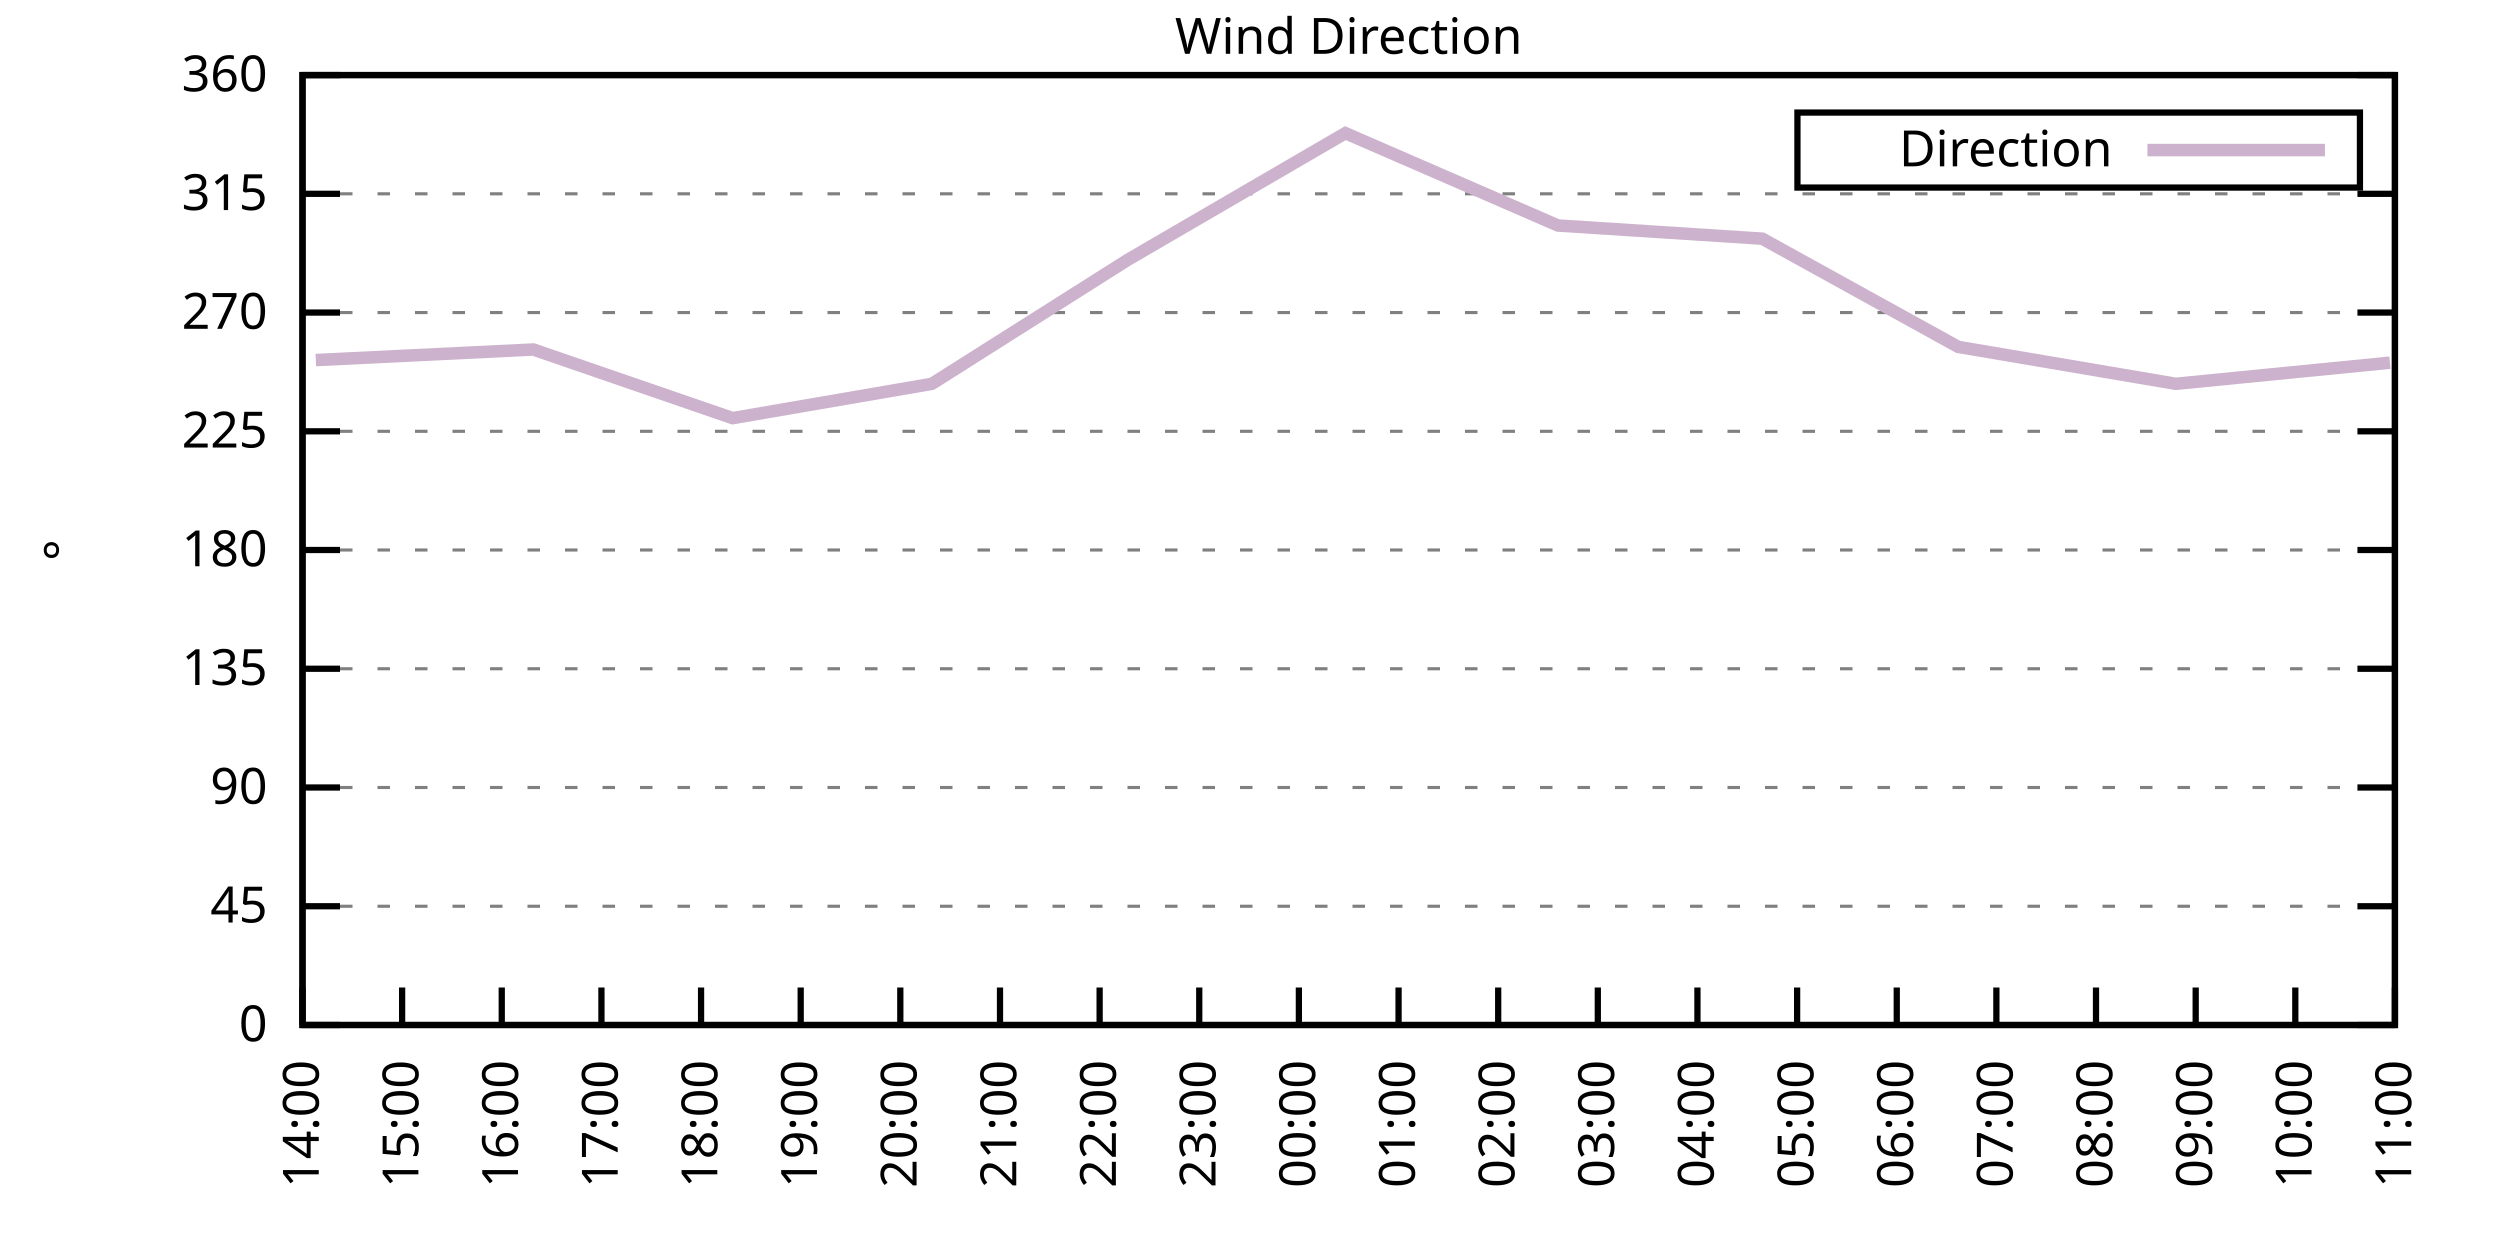
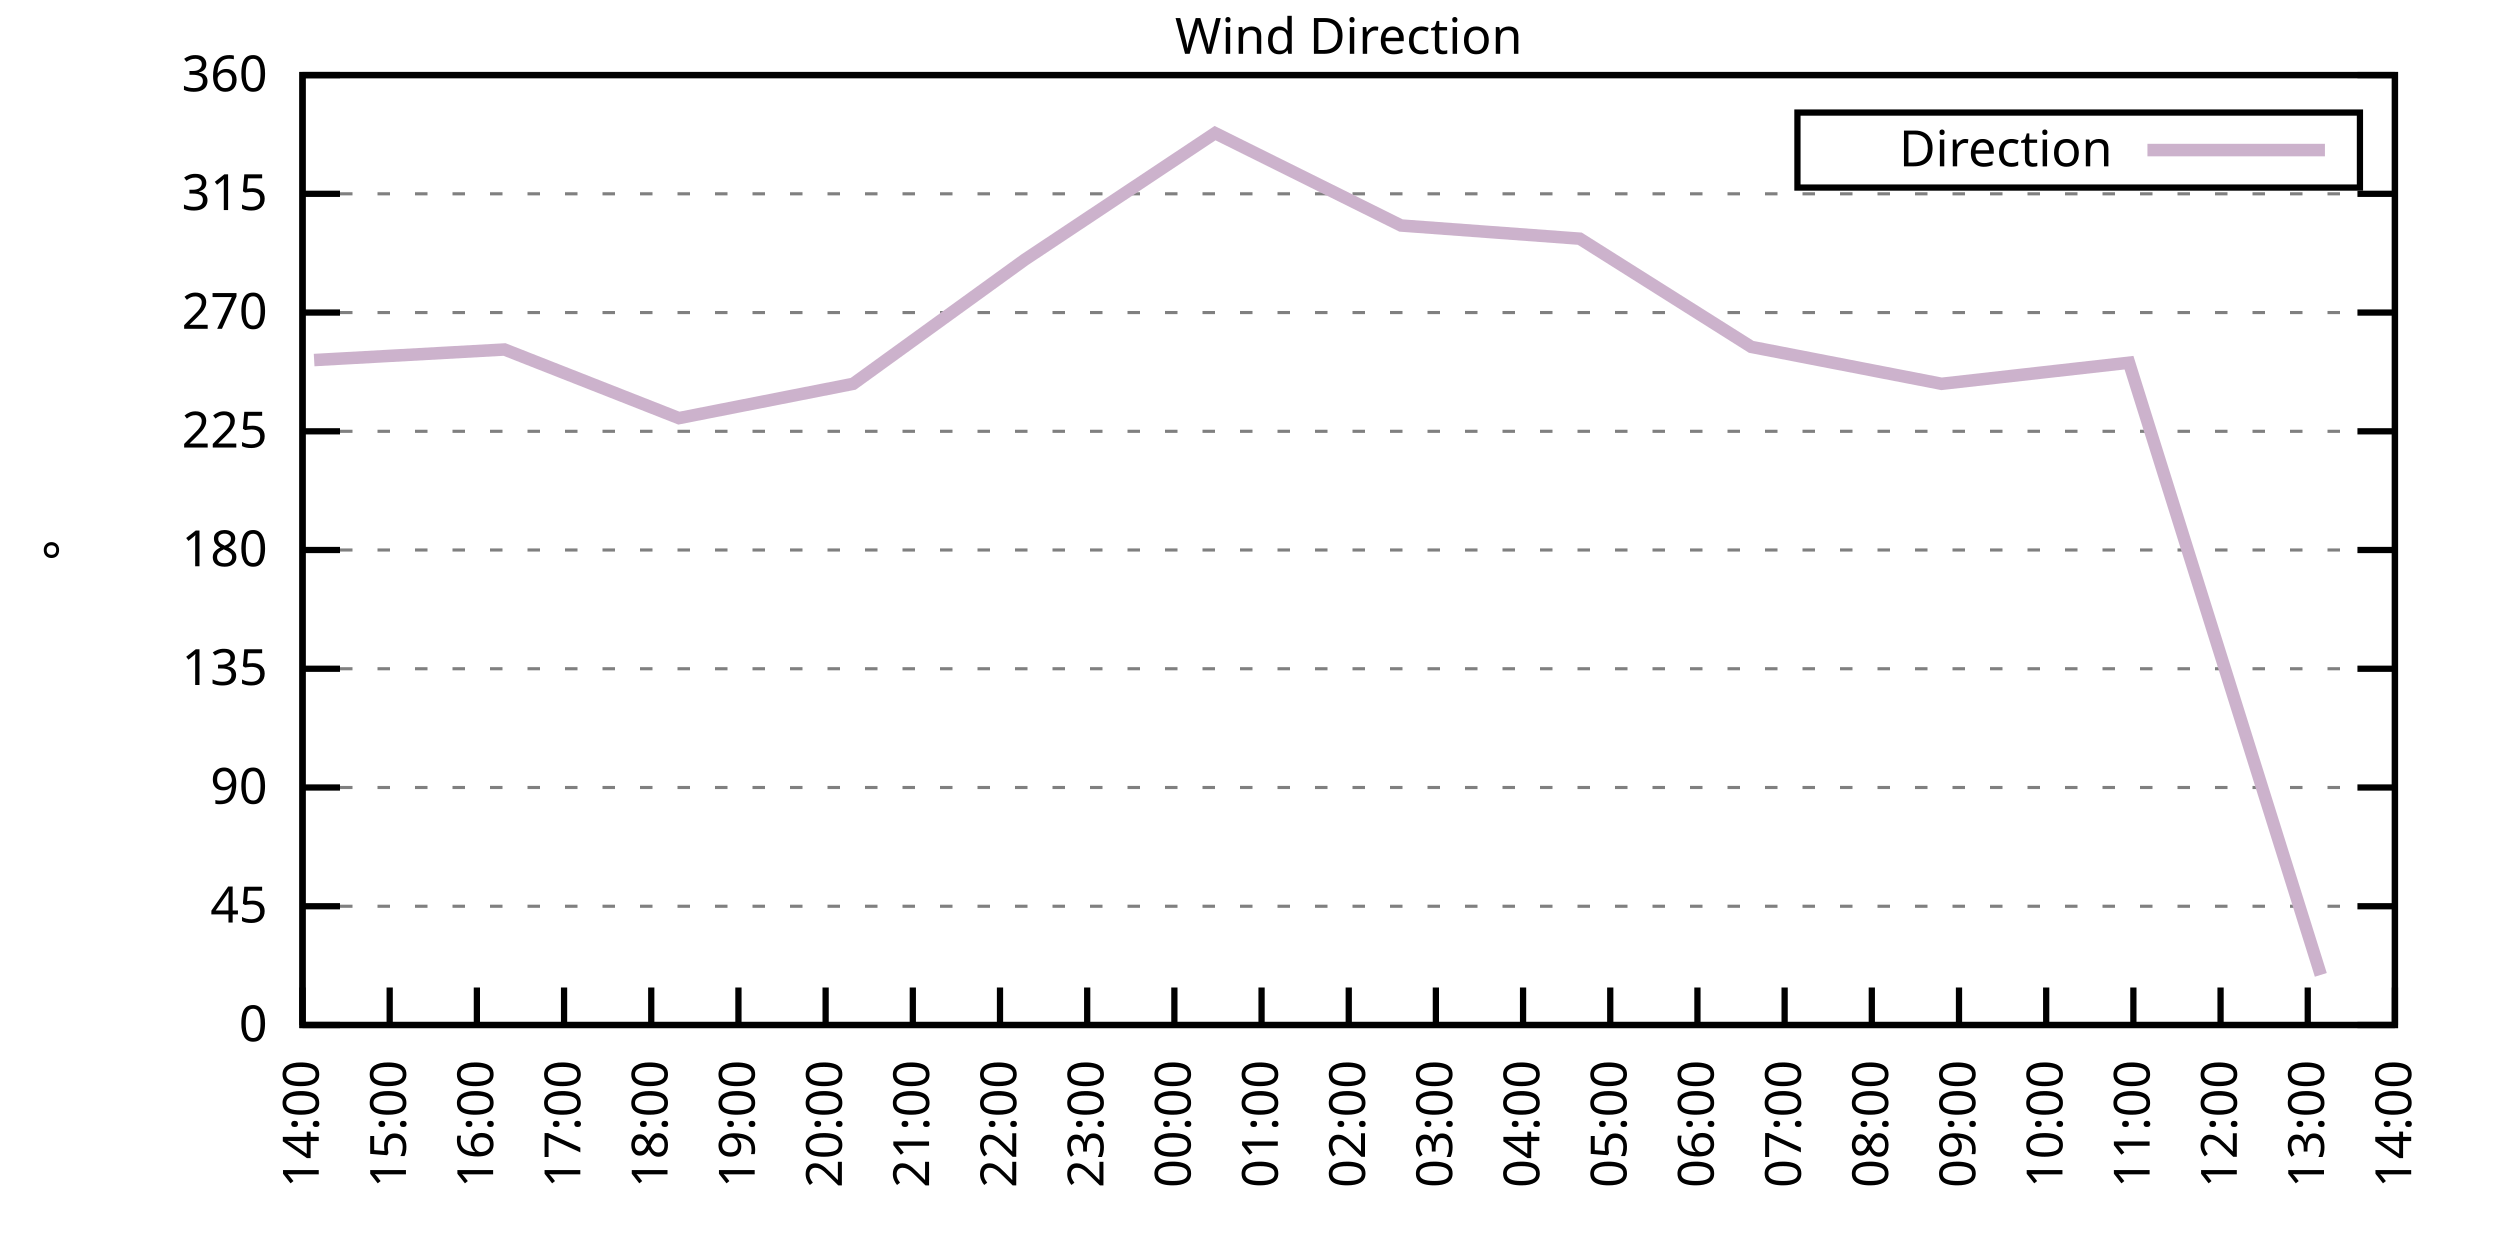
<svg xmlns="http://www.w3.org/2000/svg" xmlns:xlink="http://www.w3.org/1999/xlink" width="400" height="200" viewBox="0 0 400 200">
  <g id="gnuplot_canvas">
    <rect x="0" y="0" width="400" height="200" fill="none" />
    <defs>
      <circle id="gpDot" r="0.5" stroke-width="0.5" stroke="currentColor" />
      <path id="gpPt0" stroke-width="0.333" stroke="currentColor" d="M-1,0 h2 M0,-1 v2" />
      <path id="gpPt1" stroke-width="0.333" stroke="currentColor" d="M-1,-1 L1,1 M1,-1 L-1,1" />
      <path id="gpPt2" stroke-width="0.333" stroke="currentColor" d="M-1,0 L1,0 M0,-1 L0,1 M-1,-1 L1,1 M-1,1 L1,-1" />
      <rect id="gpPt3" stroke-width="0.333" stroke="currentColor" x="-1" y="-1" width="2" height="2" />
      <rect id="gpPt4" stroke-width="0.333" stroke="currentColor" fill="currentColor" x="-1" y="-1" width="2" height="2" />
      <circle id="gpPt5" stroke-width="0.333" stroke="currentColor" cx="0" cy="0" r="1" />
      <use xlink:href="#gpPt5" id="gpPt6" fill="currentColor" stroke="none" />
      <path id="gpPt7" stroke-width="0.333" stroke="currentColor" d="M0,-1.33 L-1.33,0.67 L1.33,0.67 z" />
      <use xlink:href="#gpPt7" id="gpPt8" fill="currentColor" stroke="none" />
      <use xlink:href="#gpPt7" id="gpPt9" stroke="currentColor" transform="rotate(180)" />
      <use xlink:href="#gpPt9" id="gpPt10" fill="currentColor" stroke="none" />
      <use xlink:href="#gpPt3" id="gpPt11" stroke="currentColor" transform="rotate(45)" />
      <use xlink:href="#gpPt11" id="gpPt12" fill="currentColor" stroke="none" />
      <path id="gpPt13" stroke-width="0.333" stroke="currentColor" d="M0,1.330 L1.265,0.411 L0.782,-1.067 L-0.782,-1.076 L-1.265,0.411 z" />
      <use xlink:href="#gpPt13" id="gpPt14" fill="currentColor" stroke="none" />
      <filter id="textbox" filterUnits="objectBoundingBox" x="0" y="0" height="1" width="1">
        <feFlood flood-color="white" flood-opacity="1" result="bgnd" />
        <feComposite in="SourceGraphic" in2="bgnd" operator="atop" />
      </filter>
      <filter id="greybox" filterUnits="objectBoundingBox" x="0" y="0" height="1" width="1">
        <feFlood flood-color="lightgrey" flood-opacity="1" result="grey" />
        <feComposite in="SourceGraphic" in2="grey" operator="atop" />
      </filter>
    </defs>
    <g fill="none" color="white" stroke="currentColor" stroke-width="1.00" stroke-linecap="butt" stroke-linejoin="miter">
</g>
    <g fill="none" color="black" stroke="currentColor" stroke-width="1.00" stroke-linecap="butt" stroke-linejoin="miter">
      <g stroke="none" shape-rendering="crispEdges">
        <polygon fill="rgb(255, 255, 255)" points="48.40,164.00 383.18,164.00 383.18,12.02 48.40,12.02 " />
      </g>
    </g>
    <g fill="none" color="black" stroke="currentColor" stroke-width="1.00" stroke-linecap="butt" stroke-linejoin="miter">
</g>
    <g fill="none" color="black" stroke="black" stroke-width="0.50" stroke-linecap="butt" stroke-linejoin="miter">
</g>
    <g fill="none" color="gray" stroke="currentColor" stroke-width="0.50" stroke-linecap="butt" stroke-linejoin="miter">
      <path stroke="gray" stroke-dasharray="2,4" class="gridline" d="M48.40,164.00 L383.19,164.00  " />
    </g>
    <g fill="none" color="gray" stroke="gray" stroke-width="1.00" stroke-linecap="butt" stroke-linejoin="miter">
</g>
    <g fill="none" color="black" stroke="currentColor" stroke-width="1.00" stroke-linecap="butt" stroke-linejoin="miter">
      <path stroke="black" d="M48.40,164.00 L54.40,164.00 M383.19,164.00 L377.19,164.00  " />
      <g transform="translate(42.80,166.60)" stroke="none" fill="black" font-family="Sans" font-size="8.00" text-anchor="end">
        <text>
          <tspan font-family="Sans"> 0</tspan>
        </text>
      </g>
    </g>
    <g fill="none" color="black" stroke="currentColor" stroke-width="1.00" stroke-linecap="butt" stroke-linejoin="miter">
</g>
    <g fill="none" color="black" stroke="black" stroke-width="0.50" stroke-linecap="butt" stroke-linejoin="miter">
</g>
    <g fill="none" color="gray" stroke="currentColor" stroke-width="0.50" stroke-linecap="butt" stroke-linejoin="miter">
      <path stroke="gray" stroke-dasharray="2,4" class="gridline" d="M48.40,145.00 L383.19,145.00  " />
    </g>
    <g fill="none" color="gray" stroke="gray" stroke-width="1.00" stroke-linecap="butt" stroke-linejoin="miter">
</g>
    <g fill="none" color="black" stroke="currentColor" stroke-width="1.00" stroke-linecap="butt" stroke-linejoin="miter">
      <path stroke="black" d="M48.40,145.00 L54.40,145.00 M383.19,145.00 L377.19,145.00  " />
      <g transform="translate(42.80,147.60)" stroke="none" fill="black" font-family="Sans" font-size="8.00" text-anchor="end">
        <text>
          <tspan font-family="Sans"> 45</tspan>
        </text>
      </g>
    </g>
    <g fill="none" color="black" stroke="currentColor" stroke-width="1.00" stroke-linecap="butt" stroke-linejoin="miter">
</g>
    <g fill="none" color="black" stroke="black" stroke-width="0.50" stroke-linecap="butt" stroke-linejoin="miter">
</g>
    <g fill="none" color="gray" stroke="currentColor" stroke-width="0.50" stroke-linecap="butt" stroke-linejoin="miter">
      <path stroke="gray" stroke-dasharray="2,4" class="gridline" d="M48.40,126.00 L383.19,126.00  " />
    </g>
    <g fill="none" color="gray" stroke="gray" stroke-width="1.00" stroke-linecap="butt" stroke-linejoin="miter">
</g>
    <g fill="none" color="black" stroke="currentColor" stroke-width="1.00" stroke-linecap="butt" stroke-linejoin="miter">
      <path stroke="black" d="M48.40,126.00 L54.40,126.00 M383.19,126.00 L377.19,126.00  " />
      <g transform="translate(42.80,128.60)" stroke="none" fill="black" font-family="Sans" font-size="8.00" text-anchor="end">
        <text>
          <tspan font-family="Sans"> 90</tspan>
        </text>
      </g>
    </g>
    <g fill="none" color="black" stroke="currentColor" stroke-width="1.00" stroke-linecap="butt" stroke-linejoin="miter">
</g>
    <g fill="none" color="black" stroke="black" stroke-width="0.50" stroke-linecap="butt" stroke-linejoin="miter">
</g>
    <g fill="none" color="gray" stroke="currentColor" stroke-width="0.50" stroke-linecap="butt" stroke-linejoin="miter">
      <path stroke="gray" stroke-dasharray="2,4" class="gridline" d="M48.40,107.00 L383.19,107.00  " />
    </g>
    <g fill="none" color="gray" stroke="gray" stroke-width="1.00" stroke-linecap="butt" stroke-linejoin="miter">
</g>
    <g fill="none" color="black" stroke="currentColor" stroke-width="1.00" stroke-linecap="butt" stroke-linejoin="miter">
      <path stroke="black" d="M48.40,107.00 L54.40,107.00 M383.19,107.00 L377.19,107.00  " />
      <g transform="translate(42.80,109.60)" stroke="none" fill="black" font-family="Sans" font-size="8.00" text-anchor="end">
        <text>
          <tspan font-family="Sans"> 135</tspan>
        </text>
      </g>
    </g>
    <g fill="none" color="black" stroke="currentColor" stroke-width="1.00" stroke-linecap="butt" stroke-linejoin="miter">
</g>
    <g fill="none" color="black" stroke="black" stroke-width="0.50" stroke-linecap="butt" stroke-linejoin="miter">
</g>
    <g fill="none" color="gray" stroke="currentColor" stroke-width="0.50" stroke-linecap="butt" stroke-linejoin="miter">
      <path stroke="gray" stroke-dasharray="2,4" class="gridline" d="M48.40,88.00 L383.19,88.00  " />
    </g>
    <g fill="none" color="gray" stroke="gray" stroke-width="1.00" stroke-linecap="butt" stroke-linejoin="miter">
</g>
    <g fill="none" color="black" stroke="currentColor" stroke-width="1.00" stroke-linecap="butt" stroke-linejoin="miter">
      <path stroke="black" d="M48.40,88.00 L54.40,88.00 M383.19,88.00 L377.19,88.00  " />
      <g transform="translate(42.80,90.60)" stroke="none" fill="black" font-family="Sans" font-size="8.00" text-anchor="end">
        <text>
          <tspan font-family="Sans"> 180</tspan>
        </text>
      </g>
    </g>
    <g fill="none" color="black" stroke="currentColor" stroke-width="1.00" stroke-linecap="butt" stroke-linejoin="miter">
</g>
    <g fill="none" color="black" stroke="black" stroke-width="0.50" stroke-linecap="butt" stroke-linejoin="miter">
</g>
    <g fill="none" color="gray" stroke="currentColor" stroke-width="0.50" stroke-linecap="butt" stroke-linejoin="miter">
      <path stroke="gray" stroke-dasharray="2,4" class="gridline" d="M48.40,69.01 L383.19,69.01  " />
    </g>
    <g fill="none" color="gray" stroke="gray" stroke-width="1.00" stroke-linecap="butt" stroke-linejoin="miter">
</g>
    <g fill="none" color="black" stroke="currentColor" stroke-width="1.00" stroke-linecap="butt" stroke-linejoin="miter">
      <path stroke="black" d="M48.40,69.01 L54.40,69.01 M383.19,69.01 L377.19,69.01  " />
      <g transform="translate(42.80,71.61)" stroke="none" fill="black" font-family="Sans" font-size="8.00" text-anchor="end">
        <text>
          <tspan font-family="Sans"> 225</tspan>
        </text>
      </g>
    </g>
    <g fill="none" color="black" stroke="currentColor" stroke-width="1.00" stroke-linecap="butt" stroke-linejoin="miter">
</g>
    <g fill="none" color="black" stroke="black" stroke-width="0.50" stroke-linecap="butt" stroke-linejoin="miter">
</g>
    <g fill="none" color="gray" stroke="currentColor" stroke-width="0.50" stroke-linecap="butt" stroke-linejoin="miter">
      <path stroke="gray" stroke-dasharray="2,4" class="gridline" d="M48.40,50.01 L383.19,50.01  " />
    </g>
    <g fill="none" color="gray" stroke="gray" stroke-width="1.00" stroke-linecap="butt" stroke-linejoin="miter">
</g>
    <g fill="none" color="black" stroke="currentColor" stroke-width="1.00" stroke-linecap="butt" stroke-linejoin="miter">
      <path stroke="black" d="M48.40,50.01 L54.40,50.01 M383.19,50.01 L377.19,50.01  " />
      <g transform="translate(42.80,52.61)" stroke="none" fill="black" font-family="Sans" font-size="8.00" text-anchor="end">
        <text>
          <tspan font-family="Sans"> 270</tspan>
        </text>
      </g>
    </g>
    <g fill="none" color="black" stroke="currentColor" stroke-width="1.00" stroke-linecap="butt" stroke-linejoin="miter">
</g>
    <g fill="none" color="black" stroke="black" stroke-width="0.50" stroke-linecap="butt" stroke-linejoin="miter">
</g>
    <g fill="none" color="gray" stroke="currentColor" stroke-width="0.50" stroke-linecap="butt" stroke-linejoin="miter">
      <path stroke="gray" stroke-dasharray="2,4" class="gridline" d="M48.40,31.01 L383.19,31.01  " />
    </g>
    <g fill="none" color="gray" stroke="gray" stroke-width="1.00" stroke-linecap="butt" stroke-linejoin="miter">
</g>
    <g fill="none" color="black" stroke="currentColor" stroke-width="1.00" stroke-linecap="butt" stroke-linejoin="miter">
      <path stroke="black" d="M48.40,31.01 L54.40,31.01 M383.19,31.01 L377.19,31.01  " />
      <g transform="translate(42.80,33.61)" stroke="none" fill="black" font-family="Sans" font-size="8.00" text-anchor="end">
        <text>
          <tspan font-family="Sans"> 315</tspan>
        </text>
      </g>
    </g>
    <g fill="none" color="black" stroke="currentColor" stroke-width="1.00" stroke-linecap="butt" stroke-linejoin="miter">
</g>
    <g fill="none" color="black" stroke="black" stroke-width="0.50" stroke-linecap="butt" stroke-linejoin="miter">
</g>
    <g fill="none" color="gray" stroke="currentColor" stroke-width="0.50" stroke-linecap="butt" stroke-linejoin="miter">
      <path stroke="gray" stroke-dasharray="2,4" class="gridline" d="M48.40,12.01 L383.19,12.01  " />
    </g>
    <g fill="none" color="gray" stroke="gray" stroke-width="1.00" stroke-linecap="butt" stroke-linejoin="miter">
</g>
    <g fill="none" color="black" stroke="currentColor" stroke-width="1.00" stroke-linecap="butt" stroke-linejoin="miter">
      <path stroke="black" d="M48.40,12.01 L54.40,12.01 M383.19,12.01 L377.19,12.01  " />
      <g transform="translate(42.80,14.61)" stroke="none" fill="black" font-family="Sans" font-size="8.00" text-anchor="end">
        <text>
          <tspan font-family="Sans"> 360</tspan>
        </text>
      </g>
    </g>
    <g fill="none" color="black" stroke="currentColor" stroke-width="1.00" stroke-linecap="butt" stroke-linejoin="miter">
      <path stroke="black" d="M48.40,164.00 L48.40,158.00  " />
      <g transform="translate(51.00,169.60) rotate(270.00)" stroke="none" fill="black" font-family="Sans" font-size="8.00" text-anchor="end">
        <text>
          <tspan font-family="Sans">14:00</tspan>
        </text>
      </g>
    </g>
    <g fill="none" color="black" stroke="currentColor" stroke-width="1.00" stroke-linecap="butt" stroke-linejoin="miter">
-       <path stroke="black" d="M64.34,164.00 L64.34,158.00  " />
-       <g transform="translate(66.94,169.60) rotate(270.00)" stroke="none" fill="black" font-family="Sans" font-size="8.00" text-anchor="end">
+       <path stroke="black" d="M62.35,164.00 L62.35,158.00  " />
+       <g transform="translate(64.95,169.60) rotate(270.00)" stroke="none" fill="black" font-family="Sans" font-size="8.00" text-anchor="end">
        <text>
          <tspan font-family="Sans">15:00</tspan>
        </text>
      </g>
    </g>
    <g fill="none" color="black" stroke="currentColor" stroke-width="1.00" stroke-linecap="butt" stroke-linejoin="miter">
-       <path stroke="black" d="M80.28,164.00 L80.28,158.00  " />
-       <g transform="translate(82.88,169.60) rotate(270.00)" stroke="none" fill="black" font-family="Sans" font-size="8.00" text-anchor="end">
+       <path stroke="black" d="M76.30,164.00 L76.30,158.00  " />
+       <g transform="translate(78.90,169.60) rotate(270.00)" stroke="none" fill="black" font-family="Sans" font-size="8.00" text-anchor="end">
        <text>
          <tspan font-family="Sans">16:00</tspan>
        </text>
      </g>
    </g>
    <g fill="none" color="black" stroke="currentColor" stroke-width="1.00" stroke-linecap="butt" stroke-linejoin="miter">
-       <path stroke="black" d="M96.23,164.00 L96.23,158.00  " />
-       <g transform="translate(98.83,169.60) rotate(270.00)" stroke="none" fill="black" font-family="Sans" font-size="8.00" text-anchor="end">
+       <path stroke="black" d="M90.25,164.00 L90.25,158.00  " />
+       <g transform="translate(92.85,169.60) rotate(270.00)" stroke="none" fill="black" font-family="Sans" font-size="8.00" text-anchor="end">
        <text>
          <tspan font-family="Sans">17:00</tspan>
        </text>
      </g>
    </g>
    <g fill="none" color="black" stroke="currentColor" stroke-width="1.00" stroke-linecap="butt" stroke-linejoin="miter">
-       <path stroke="black" d="M112.17,164.00 L112.17,158.00  " />
-       <g transform="translate(114.77,169.60) rotate(270.00)" stroke="none" fill="black" font-family="Sans" font-size="8.00" text-anchor="end">
+       <path stroke="black" d="M104.20,164.00 L104.20,158.00  " />
+       <g transform="translate(106.80,169.60) rotate(270.00)" stroke="none" fill="black" font-family="Sans" font-size="8.00" text-anchor="end">
        <text>
          <tspan font-family="Sans">18:00</tspan>
        </text>
      </g>
    </g>
    <g fill="none" color="black" stroke="currentColor" stroke-width="1.00" stroke-linecap="butt" stroke-linejoin="miter">
-       <path stroke="black" d="M128.11,164.00 L128.11,158.00  " />
-       <g transform="translate(130.71,169.60) rotate(270.00)" stroke="none" fill="black" font-family="Sans" font-size="8.00" text-anchor="end">
+       <path stroke="black" d="M118.15,164.00 L118.15,158.00  " />
+       <g transform="translate(120.75,169.60) rotate(270.00)" stroke="none" fill="black" font-family="Sans" font-size="8.00" text-anchor="end">
        <text>
          <tspan font-family="Sans">19:00</tspan>
        </text>
      </g>
    </g>
    <g fill="none" color="black" stroke="currentColor" stroke-width="1.00" stroke-linecap="butt" stroke-linejoin="miter">
-       <path stroke="black" d="M144.05,164.00 L144.05,158.00  " />
-       <g transform="translate(146.65,169.60) rotate(270.00)" stroke="none" fill="black" font-family="Sans" font-size="8.00" text-anchor="end">
+       <path stroke="black" d="M132.10,164.00 L132.10,158.00  " />
+       <g transform="translate(134.70,169.60) rotate(270.00)" stroke="none" fill="black" font-family="Sans" font-size="8.00" text-anchor="end">
        <text>
          <tspan font-family="Sans">20:00</tspan>
+         </text>
+       </g>
+     </g>
+     <g fill="none" color="black" stroke="currentColor" stroke-width="1.00" stroke-linecap="butt" stroke-linejoin="miter">
+       <path stroke="black" d="M146.05,164.00 L146.05,158.00  " />
+       <g transform="translate(148.65,169.60) rotate(270.00)" stroke="none" fill="black" font-family="Sans" font-size="8.00" text-anchor="end">
+         <text>
+           <tspan font-family="Sans">21:00</tspan>
        </text>
      </g>
    </g>
    <g fill="none" color="black" stroke="currentColor" stroke-width="1.00" stroke-linecap="butt" stroke-linejoin="miter">
      <path stroke="black" d="M160.00,164.00 L160.00,158.00  " />
      <g transform="translate(162.60,169.60) rotate(270.00)" stroke="none" fill="black" font-family="Sans" font-size="8.00" text-anchor="end">
        <text>
-           <tspan font-family="Sans">21:00</tspan>
-         </text>
-       </g>
-     </g>
-     <g fill="none" color="black" stroke="currentColor" stroke-width="1.00" stroke-linecap="butt" stroke-linejoin="miter">
-       <path stroke="black" d="M175.94,164.00 L175.94,158.00  " />
-       <g transform="translate(178.54,169.60) rotate(270.00)" stroke="none" fill="black" font-family="Sans" font-size="8.00" text-anchor="end">
-         <text>
          <tspan font-family="Sans">22:00</tspan>
        </text>
      </g>
    </g>
    <g fill="none" color="black" stroke="currentColor" stroke-width="1.00" stroke-linecap="butt" stroke-linejoin="miter">
-       <path stroke="black" d="M191.88,164.00 L191.88,158.00  " />
-       <g transform="translate(194.48,169.60) rotate(270.00)" stroke="none" fill="black" font-family="Sans" font-size="8.00" text-anchor="end">
+       <path stroke="black" d="M173.95,164.00 L173.95,158.00  " />
+       <g transform="translate(176.55,169.60) rotate(270.00)" stroke="none" fill="black" font-family="Sans" font-size="8.00" text-anchor="end">
        <text>
          <tspan font-family="Sans">23:00</tspan>
        </text>
      </g>
    </g>
    <g fill="none" color="black" stroke="currentColor" stroke-width="1.00" stroke-linecap="butt" stroke-linejoin="miter">
-       <path stroke="black" d="M207.82,164.00 L207.82,158.00  " />
-       <g transform="translate(210.42,169.60) rotate(270.00)" stroke="none" fill="black" font-family="Sans" font-size="8.00" text-anchor="end">
+       <path stroke="black" d="M187.90,164.00 L187.90,158.00  " />
+       <g transform="translate(190.50,169.60) rotate(270.00)" stroke="none" fill="black" font-family="Sans" font-size="8.00" text-anchor="end">
        <text>
          <tspan font-family="Sans">00:00</tspan>
        </text>
      </g>
    </g>
    <g fill="none" color="black" stroke="currentColor" stroke-width="1.00" stroke-linecap="butt" stroke-linejoin="miter">
-       <path stroke="black" d="M223.77,164.00 L223.77,158.00  " />
-       <g transform="translate(226.37,169.60) rotate(270.00)" stroke="none" fill="black" font-family="Sans" font-size="8.00" text-anchor="end">
+       <path stroke="black" d="M201.85,164.00 L201.85,158.00  " />
+       <g transform="translate(204.45,169.60) rotate(270.00)" stroke="none" fill="black" font-family="Sans" font-size="8.00" text-anchor="end">
        <text>
          <tspan font-family="Sans">01:00</tspan>
        </text>
      </g>
    </g>
    <g fill="none" color="black" stroke="currentColor" stroke-width="1.00" stroke-linecap="butt" stroke-linejoin="miter">
-       <path stroke="black" d="M239.71,164.00 L239.71,158.00  " />
-       <g transform="translate(242.31,169.60) rotate(270.00)" stroke="none" fill="black" font-family="Sans" font-size="8.00" text-anchor="end">
+       <path stroke="black" d="M215.80,164.00 L215.80,158.00  " />
+       <g transform="translate(218.40,169.60) rotate(270.00)" stroke="none" fill="black" font-family="Sans" font-size="8.00" text-anchor="end">
        <text>
          <tspan font-family="Sans">02:00</tspan>
        </text>
      </g>
    </g>
    <g fill="none" color="black" stroke="currentColor" stroke-width="1.00" stroke-linecap="butt" stroke-linejoin="miter">
-       <path stroke="black" d="M255.65,164.00 L255.65,158.00  " />
-       <g transform="translate(258.25,169.60) rotate(270.00)" stroke="none" fill="black" font-family="Sans" font-size="8.00" text-anchor="end">
+       <path stroke="black" d="M229.74,164.00 L229.74,158.00  " />
+       <g transform="translate(232.34,169.60) rotate(270.00)" stroke="none" fill="black" font-family="Sans" font-size="8.00" text-anchor="end">
        <text>
          <tspan font-family="Sans">03:00</tspan>
+         </text>
+       </g>
+     </g>
+     <g fill="none" color="black" stroke="currentColor" stroke-width="1.00" stroke-linecap="butt" stroke-linejoin="miter">
+       <path stroke="black" d="M243.69,164.00 L243.69,158.00  " />
+       <g transform="translate(246.29,169.60) rotate(270.00)" stroke="none" fill="black" font-family="Sans" font-size="8.00" text-anchor="end">
+         <text>
+           <tspan font-family="Sans">04:00</tspan>
+         </text>
+       </g>
+     </g>
+     <g fill="none" color="black" stroke="currentColor" stroke-width="1.00" stroke-linecap="butt" stroke-linejoin="miter">
+       <path stroke="black" d="M257.64,164.00 L257.64,158.00  " />
+       <g transform="translate(260.24,169.60) rotate(270.00)" stroke="none" fill="black" font-family="Sans" font-size="8.00" text-anchor="end">
+         <text>
+           <tspan font-family="Sans">05:00</tspan>
        </text>
      </g>
    </g>
    <g fill="none" color="black" stroke="currentColor" stroke-width="1.00" stroke-linecap="butt" stroke-linejoin="miter">
      <path stroke="black" d="M271.59,164.00 L271.59,158.00  " />
      <g transform="translate(274.19,169.60) rotate(270.00)" stroke="none" fill="black" font-family="Sans" font-size="8.00" text-anchor="end">
        <text>
-           <tspan font-family="Sans">04:00</tspan>
-         </text>
-       </g>
-     </g>
-     <g fill="none" color="black" stroke="currentColor" stroke-width="1.00" stroke-linecap="butt" stroke-linejoin="miter">
-       <path stroke="black" d="M287.54,164.00 L287.54,158.00  " />
-       <g transform="translate(290.14,169.60) rotate(270.00)" stroke="none" fill="black" font-family="Sans" font-size="8.00" text-anchor="end">
-         <text>
-           <tspan font-family="Sans">05:00</tspan>
-         </text>
-       </g>
-     </g>
-     <g fill="none" color="black" stroke="currentColor" stroke-width="1.00" stroke-linecap="butt" stroke-linejoin="miter">
-       <path stroke="black" d="M303.48,164.00 L303.48,158.00  " />
-       <g transform="translate(306.08,169.60) rotate(270.00)" stroke="none" fill="black" font-family="Sans" font-size="8.00" text-anchor="end">
-         <text>
          <tspan font-family="Sans">06:00</tspan>
        </text>
      </g>
    </g>
    <g fill="none" color="black" stroke="currentColor" stroke-width="1.00" stroke-linecap="butt" stroke-linejoin="miter">
-       <path stroke="black" d="M319.42,164.00 L319.42,158.00  " />
-       <g transform="translate(322.02,169.60) rotate(270.00)" stroke="none" fill="black" font-family="Sans" font-size="8.00" text-anchor="end">
+       <path stroke="black" d="M285.54,164.00 L285.54,158.00  " />
+       <g transform="translate(288.14,169.60) rotate(270.00)" stroke="none" fill="black" font-family="Sans" font-size="8.00" text-anchor="end">
        <text>
          <tspan font-family="Sans">07:00</tspan>
        </text>
      </g>
    </g>
    <g fill="none" color="black" stroke="currentColor" stroke-width="1.00" stroke-linecap="butt" stroke-linejoin="miter">
-       <path stroke="black" d="M335.36,164.00 L335.36,158.00  " />
-       <g transform="translate(337.96,169.60) rotate(270.00)" stroke="none" fill="black" font-family="Sans" font-size="8.00" text-anchor="end">
+       <path stroke="black" d="M299.49,164.00 L299.49,158.00  " />
+       <g transform="translate(302.09,169.60) rotate(270.00)" stroke="none" fill="black" font-family="Sans" font-size="8.00" text-anchor="end">
        <text>
          <tspan font-family="Sans">08:00</tspan>
        </text>
      </g>
    </g>
    <g fill="none" color="black" stroke="currentColor" stroke-width="1.00" stroke-linecap="butt" stroke-linejoin="miter">
-       <path stroke="black" d="M351.31,164.00 L351.31,158.00  " />
-       <g transform="translate(353.91,169.60) rotate(270.00)" stroke="none" fill="black" font-family="Sans" font-size="8.00" text-anchor="end">
+       <path stroke="black" d="M313.44,164.00 L313.44,158.00  " />
+       <g transform="translate(316.04,169.60) rotate(270.00)" stroke="none" fill="black" font-family="Sans" font-size="8.00" text-anchor="end">
        <text>
          <tspan font-family="Sans">09:00</tspan>
        </text>
      </g>
    </g>
    <g fill="none" color="black" stroke="currentColor" stroke-width="1.00" stroke-linecap="butt" stroke-linejoin="miter">
-       <path stroke="black" d="M367.25,164.00 L367.25,158.00  " />
-       <g transform="translate(369.85,169.60) rotate(270.00)" stroke="none" fill="black" font-family="Sans" font-size="8.00" text-anchor="end">
+       <path stroke="black" d="M327.39,164.00 L327.39,158.00  " />
+       <g transform="translate(329.99,169.60) rotate(270.00)" stroke="none" fill="black" font-family="Sans" font-size="8.00" text-anchor="end">
        <text>
          <tspan font-family="Sans">10:00</tspan>
+         </text>
+       </g>
+     </g>
+     <g fill="none" color="black" stroke="currentColor" stroke-width="1.00" stroke-linecap="butt" stroke-linejoin="miter">
+       <path stroke="black" d="M341.34,164.00 L341.34,158.00  " />
+       <g transform="translate(343.94,169.60) rotate(270.00)" stroke="none" fill="black" font-family="Sans" font-size="8.00" text-anchor="end">
+         <text>
+           <tspan font-family="Sans">11:00</tspan>
+         </text>
+       </g>
+     </g>
+     <g fill="none" color="black" stroke="currentColor" stroke-width="1.00" stroke-linecap="butt" stroke-linejoin="miter">
+       <path stroke="black" d="M355.29,164.00 L355.29,158.00  " />
+       <g transform="translate(357.89,169.60) rotate(270.00)" stroke="none" fill="black" font-family="Sans" font-size="8.00" text-anchor="end">
+         <text>
+           <tspan font-family="Sans">12:00</tspan>
+         </text>
+       </g>
+     </g>
+     <g fill="none" color="black" stroke="currentColor" stroke-width="1.00" stroke-linecap="butt" stroke-linejoin="miter">
+       <path stroke="black" d="M369.24,164.00 L369.24,158.00  " />
+       <g transform="translate(371.84,169.60) rotate(270.00)" stroke="none" fill="black" font-family="Sans" font-size="8.00" text-anchor="end">
+         <text>
+           <tspan font-family="Sans">13:00</tspan>
        </text>
      </g>
    </g>
    <g fill="none" color="black" stroke="currentColor" stroke-width="1.00" stroke-linecap="butt" stroke-linejoin="miter">
      <path stroke="black" d="M383.19,164.00 L383.19,158.00  " />
      <g transform="translate(385.79,169.60) rotate(270.00)" stroke="none" fill="black" font-family="Sans" font-size="8.00" text-anchor="end">
        <text>
-           <tspan font-family="Sans">11:00</tspan>
+           <tspan font-family="Sans">14:00</tspan>
        </text>
      </g>
    </g>
    <g fill="none" color="black" stroke="currentColor" stroke-width="1.00" stroke-linecap="butt" stroke-linejoin="miter">
</g>
    <g fill="none" color="black" stroke="currentColor" stroke-width="1.00" stroke-linecap="butt" stroke-linejoin="miter">
      <path stroke="black" d="M48.40,12.01 L48.40,164.00 L383.19,164.00 L383.19,12.01 L48.40,12.01 Z  " />
    </g>
    <g fill="none" color="black" stroke="currentColor" stroke-width="1.00" stroke-linecap="butt" stroke-linejoin="miter">
</g>
    <g fill="none" color="black" stroke="currentColor" stroke-width="1.00" stroke-linecap="butt" stroke-linejoin="miter">
      <path stroke="black" d="M287.59,30.01 L287.59,18.01 L377.59,18.01 L377.59,30.01 L287.59,30.01 Z  " />
    </g>
    <g id="Wind_direction_plot_1">
      <g fill="none" color="white" stroke="black" stroke-width="2.00" stroke-linecap="butt" stroke-linejoin="miter">
</g>
      <g fill="none" color="black" stroke="currentColor" stroke-width="2.00" stroke-linecap="butt" stroke-linejoin="miter">
        <g transform="translate(337.99,26.61)" stroke="none" fill="black" font-family="Sans" font-size="8.00" text-anchor="end">
          <text>
            <tspan font-family="Sans">Direction</tspan>
          </text>
        </g>
      </g>
      <g fill="none" color="black" stroke="currentColor" stroke-width="2.00" stroke-linecap="butt" stroke-linejoin="miter">
-         <path stroke="rgb(204, 178, 204)" d="M343.59,24.01 L371.99,24.01 M50.53,57.61 L85.33,55.92 L117.22,66.90 L149.10,61.41 L180.46,41.56 L215.26,21.30   L249.27,36.08 L281.96,38.19 L313.31,55.50 L348.12,61.41 L382.39,58.03  " />
+         <path stroke="rgb(204, 178, 204)" d="M343.59,24.01 L371.99,24.01 M50.26,57.61 L80.72,55.92 L108.62,66.90 L136.51,61.41 L163.95,41.56 L194.41,21.30   L224.16,36.08 L252.76,38.19 L280.20,55.50 L310.65,61.41 L340.64,58.03 L371.33,155.98  " />
      </g>
    </g>
    <g fill="none" color="black" stroke="currentColor" stroke-width="2.00" stroke-linecap="butt" stroke-linejoin="miter">
</g>
    <g fill="none" color="black" stroke="black" stroke-width="1.00" stroke-linecap="butt" stroke-linejoin="miter">
</g>
    <g fill="none" color="black" stroke="currentColor" stroke-width="1.00" stroke-linecap="butt" stroke-linejoin="miter">
      <path stroke="black" d="M48.40,12.01 L48.40,164.00 L383.19,164.00 L383.19,12.01 L48.40,12.01 Z  " />
      <g transform="translate(12.80,88.01) rotate(270.00)" stroke="none" fill="black" font-family="Sans" font-size="8.00" text-anchor="middle">
        <text>
          <tspan font-family="Sans">°</tspan>
        </text>
      </g>
    </g>
    <g fill="none" color="black" stroke="currentColor" stroke-width="1.00" stroke-linecap="butt" stroke-linejoin="miter">
</g>
    <g fill="none" color="black" stroke="currentColor" stroke-width="1.00" stroke-linecap="butt" stroke-linejoin="miter">
      <g transform="translate(215.79,8.61)" stroke="none" fill="black" font-family="Sans" font-size="8.00" text-anchor="middle">
        <text>
          <tspan font-family="Sans">Wind Direction</tspan>
        </text>
      </g>
    </g>
    <g fill="none" color="black" stroke="currentColor" stroke-width="1.00" stroke-linecap="butt" stroke-linejoin="miter">
</g>
  </g>
</svg>
